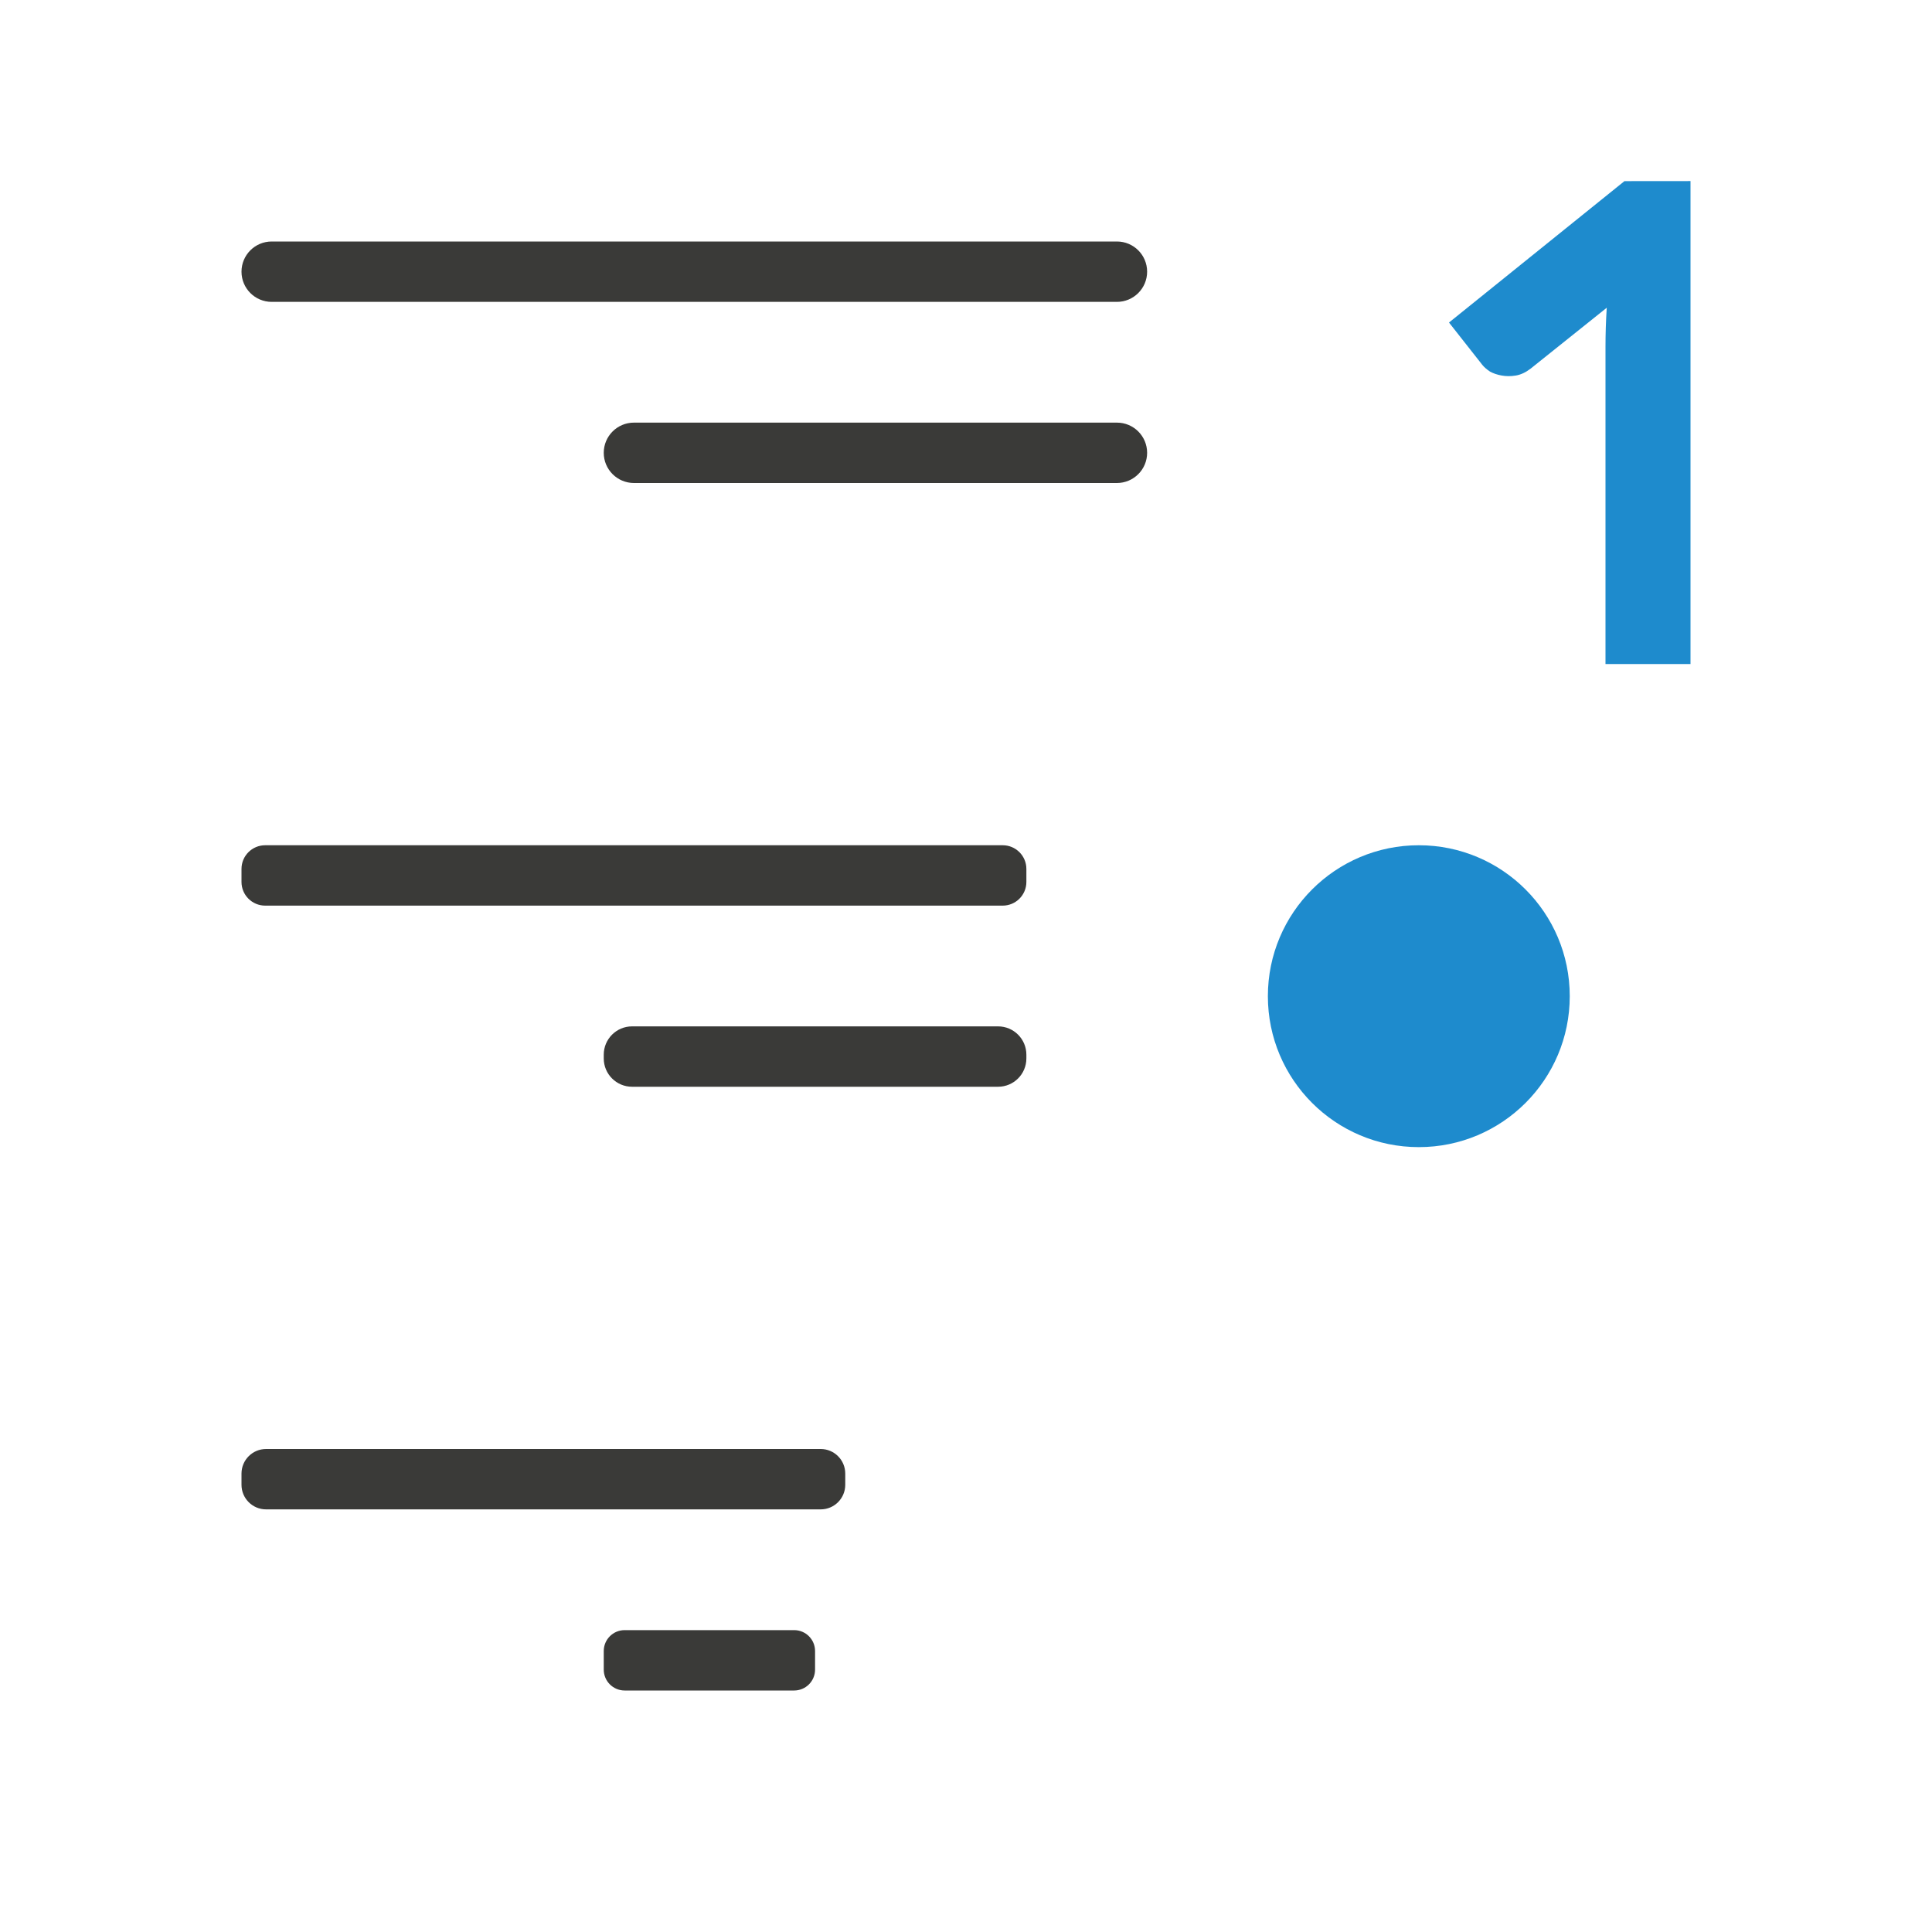
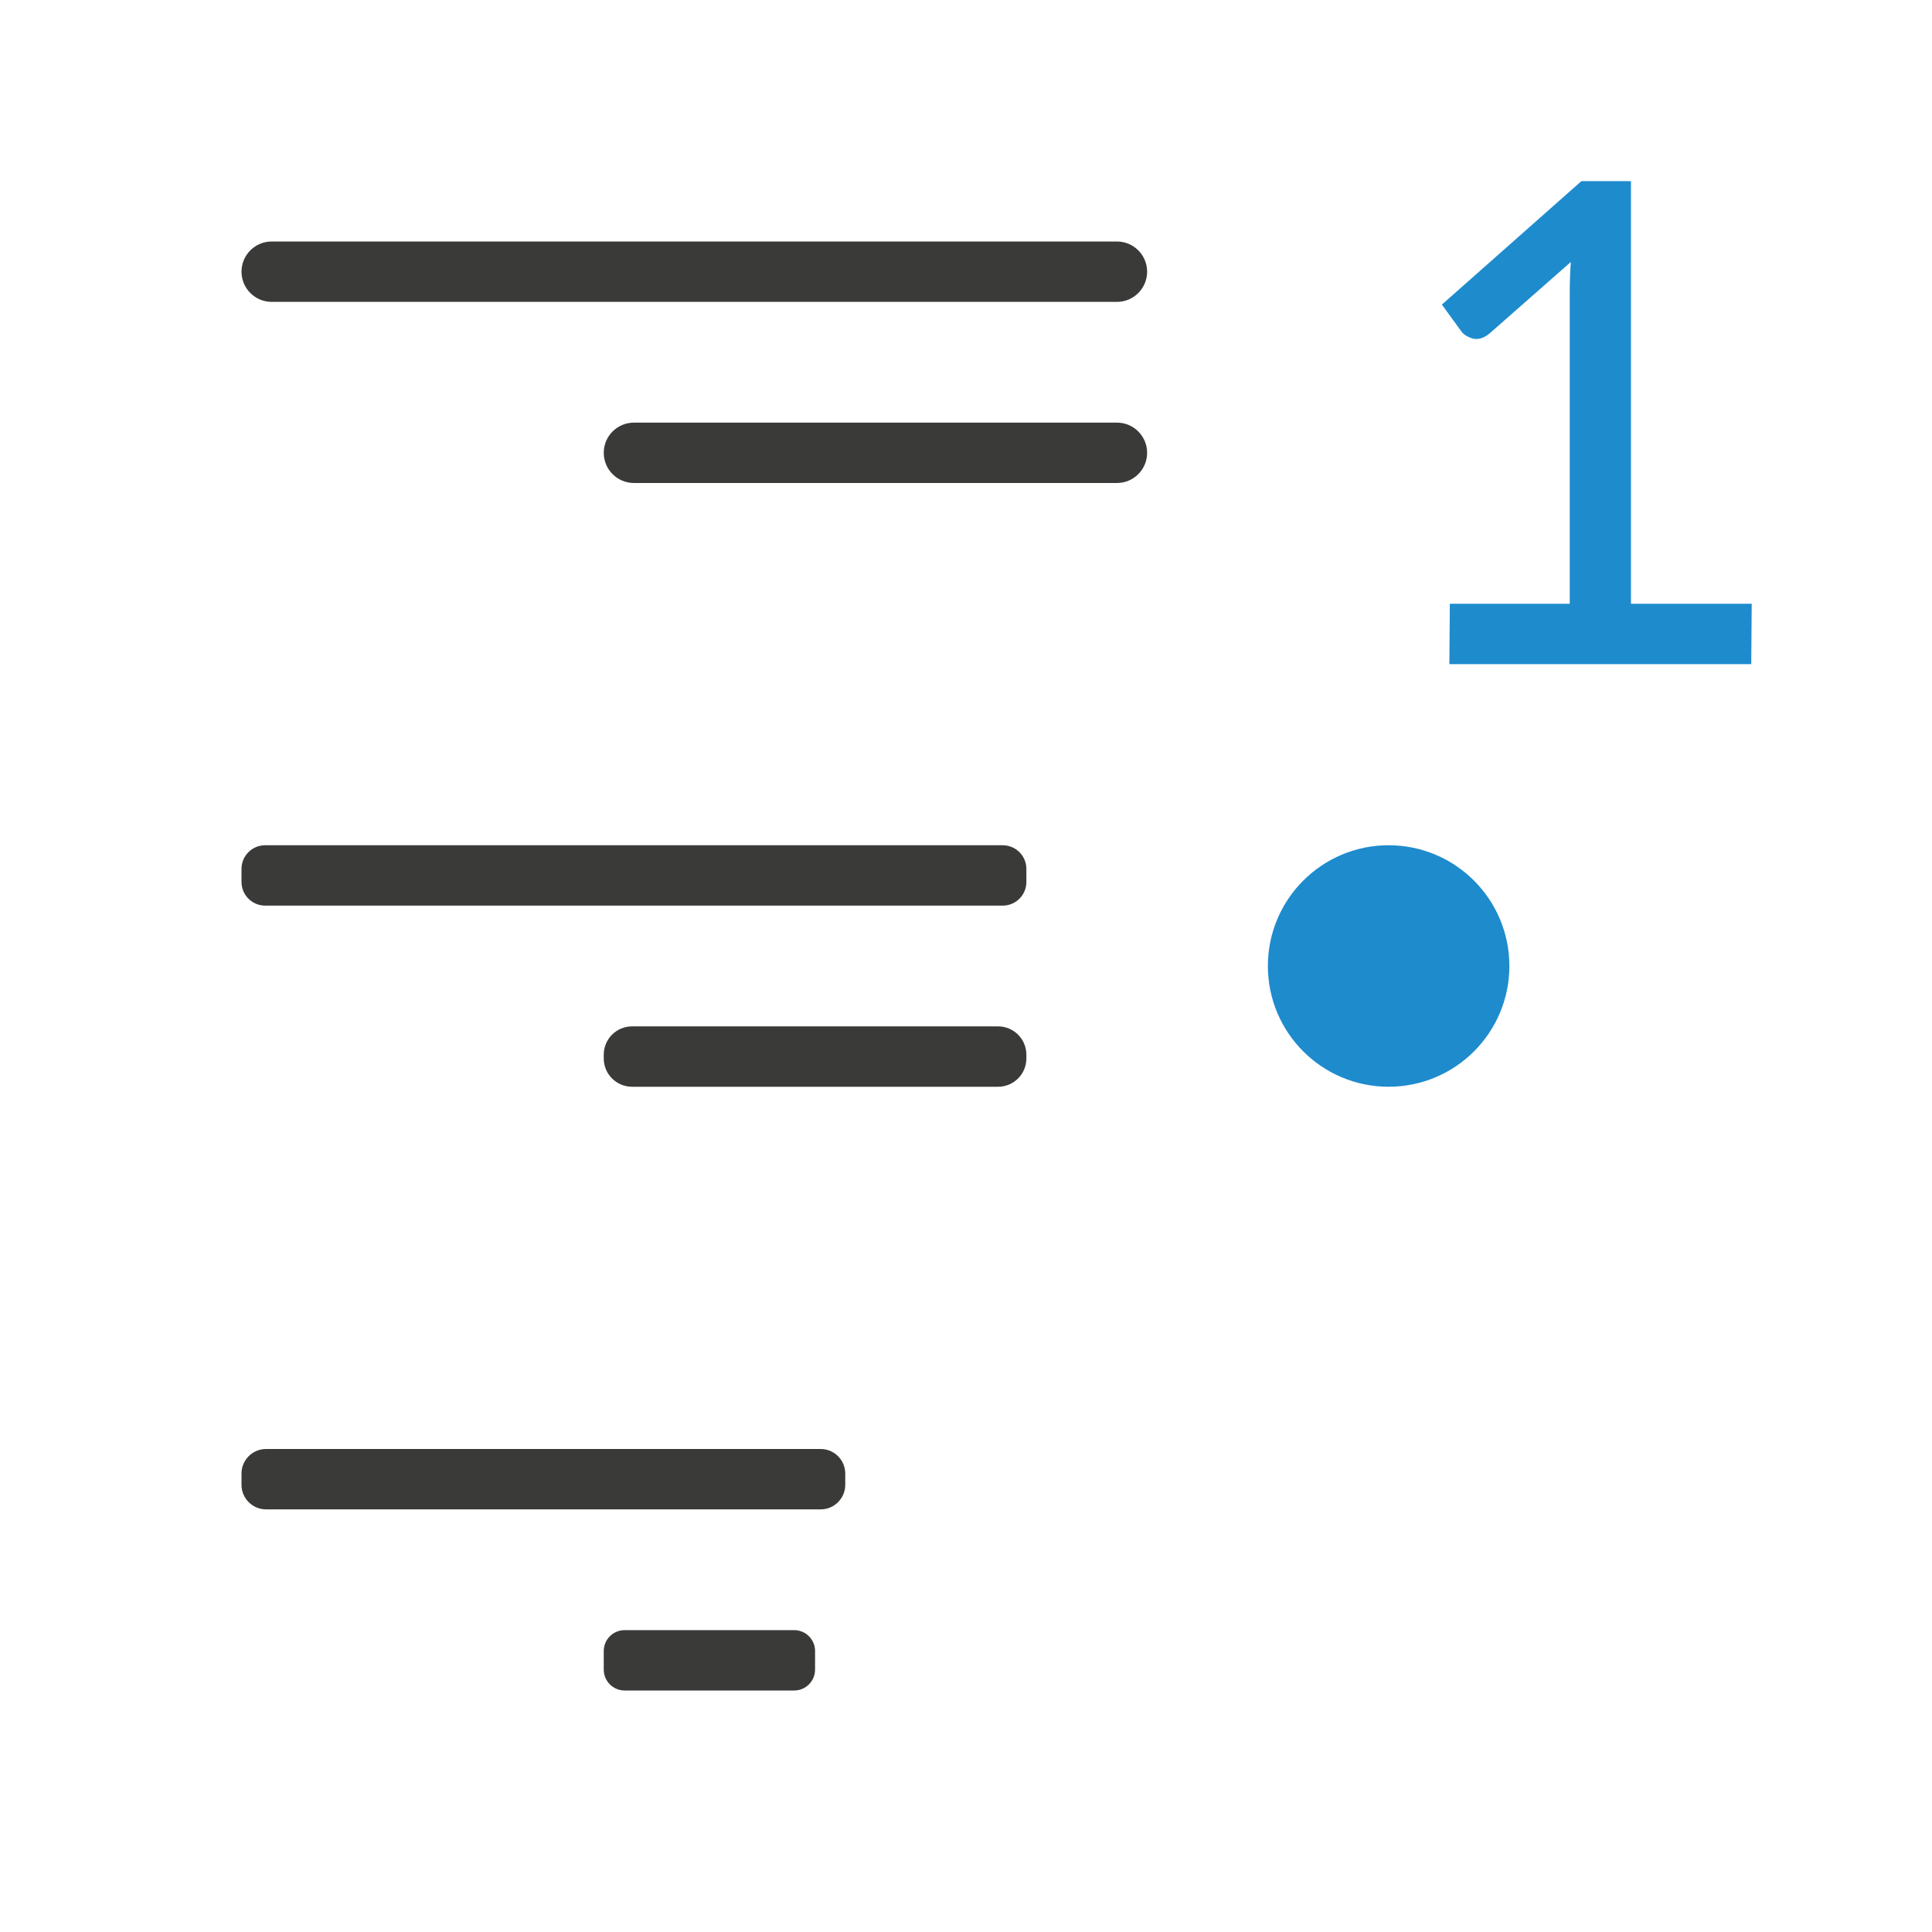
<svg xmlns="http://www.w3.org/2000/svg" viewBox="0 0 32 32">
-   <path d="m26.906 3-2.906 2.342.553.703c.029.036.072.073.125.109.058.032.122.053.195.066s.152.014.234 0c.083-.014.164-.052.246-.115l1.26-1.008c-.015.226-.021.443-.021.65l-0 5.252h1.408v-8z" fill="#1e8bcd" />
+   <path d="m24.014 10h1.986v-5.172c0-.157.006-.32.018-.489l-1.345 1.183c-.097.08-.191.109-.284.084-.088-.028-.151-.068-.187-.121l-.32-.44 2.311-2.045h.821v7h2l-.008 1h-5z" fill="#1e8bcd" />
  <g fill="#3a3a38">
    <rect height="1" ry=".5" width="15" x="4" y="4" />
    <rect height="1" ry=".392" width="13" x="4" y="14" />
    <rect height="1" ry=".407" width="10" x="4" y="24" />
    <rect height="1" ry=".346" width="3.5" x="10" y="27" />
    <rect height="1" ry=".469" width="7" x="10" y="17" />
    <rect height="1" ry=".5" width="9" x="10" y="7" />
  </g>
-   <circle cx="-23.5" cy="16.5" fill="#1e8bcd" r="2.5" transform="scale(-1 1)" />
+   <path d="m25 16a2 2 0 0 1 -2 2 2 2 0 0 1 -2-2 2 2 0 0 1 2-2 2 2 0 0 1 2 2z" fill="#1e8bcd" />
</svg>
